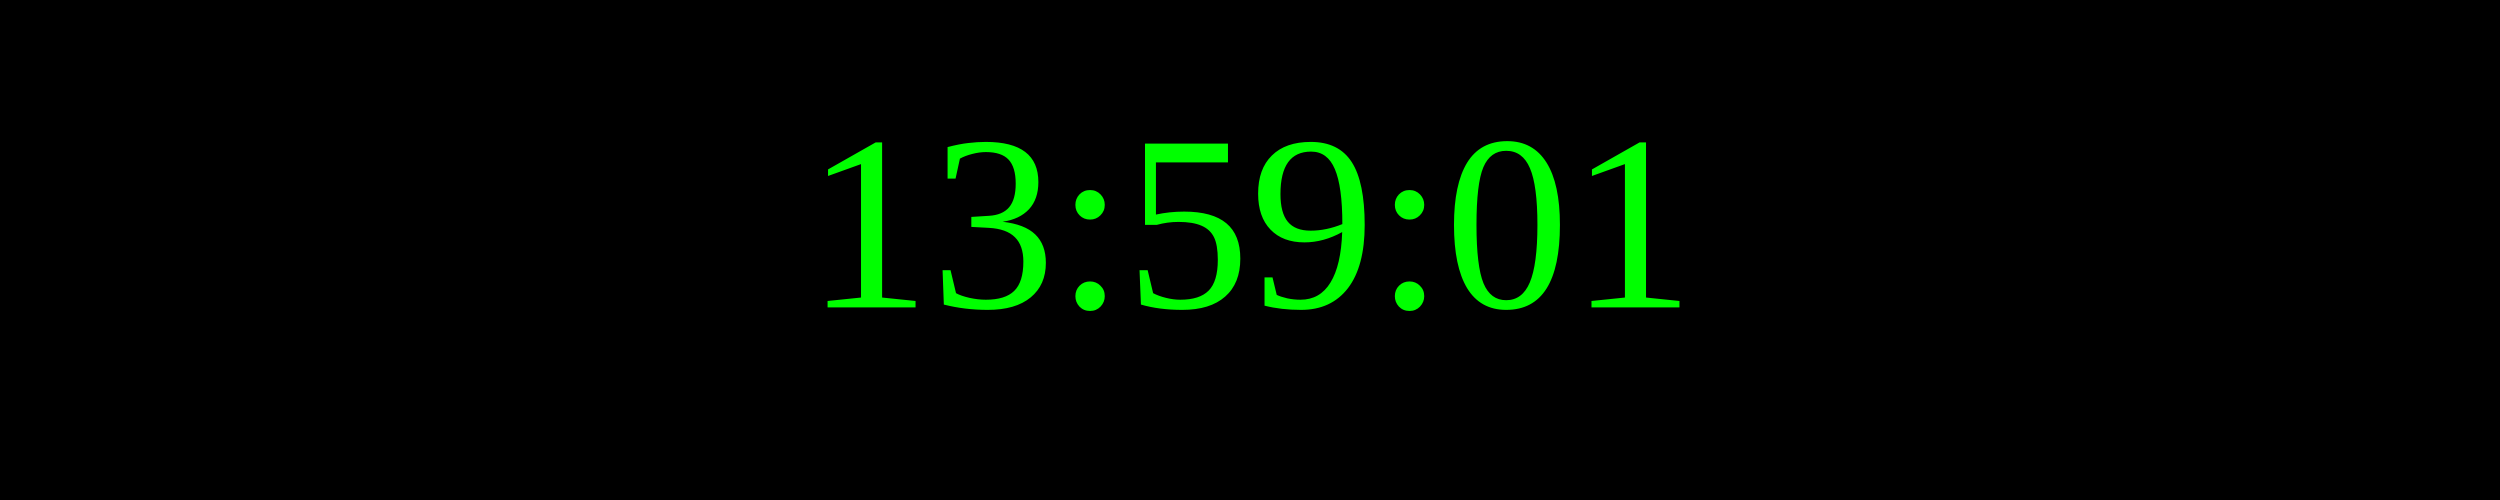
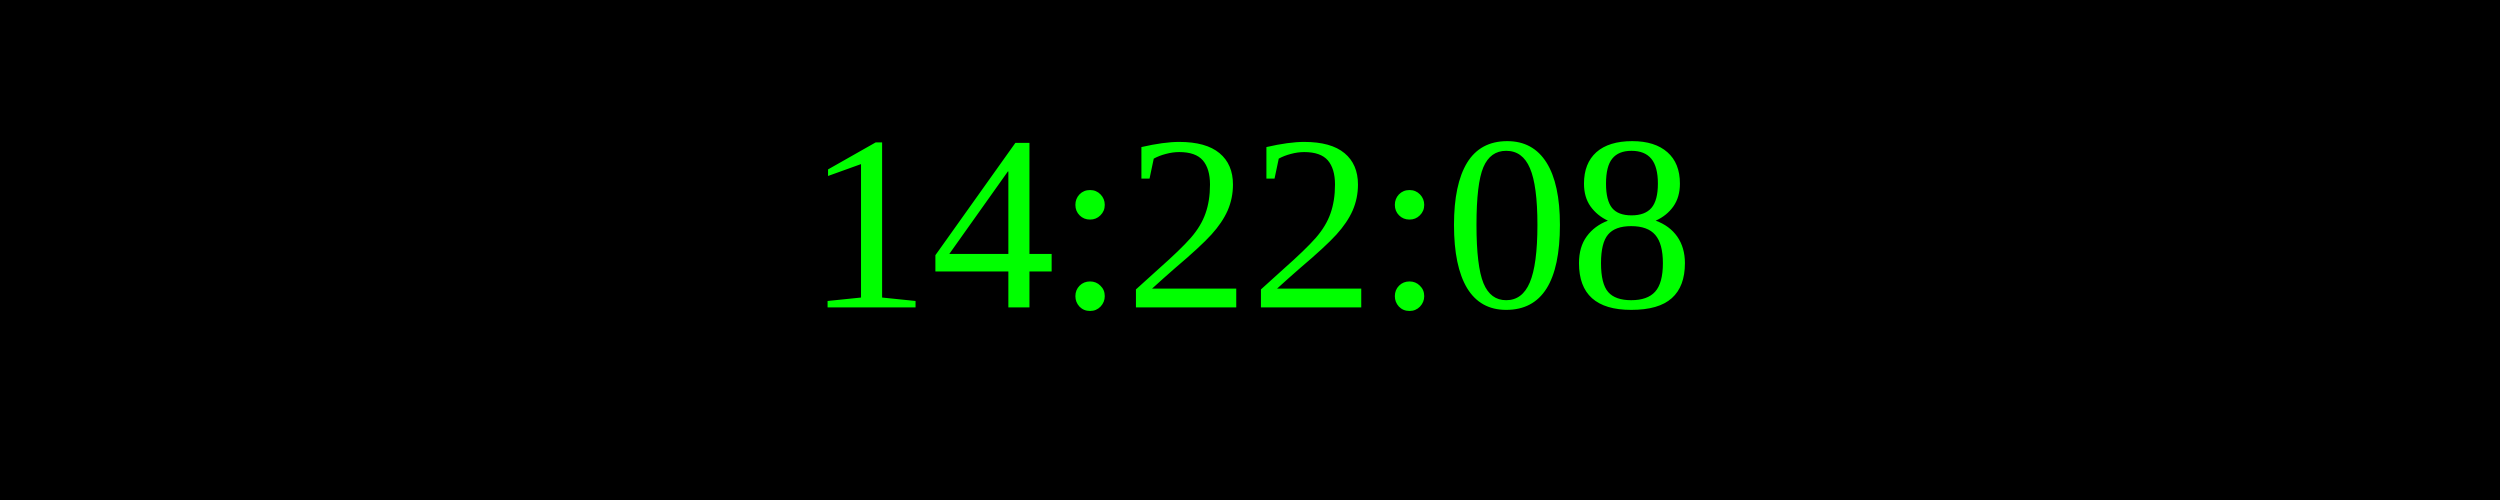
<svg xmlns="http://www.w3.org/2000/svg" width="250" height="50">
  <rect width="100%" height="100%" fill="black" />
  <text x="50%" y="50%" font-size="25" fill="lime" text-anchor="middle" dominant-baseline="middle">
- 13:59:01
+ 14:22:08
</text>
</svg>
